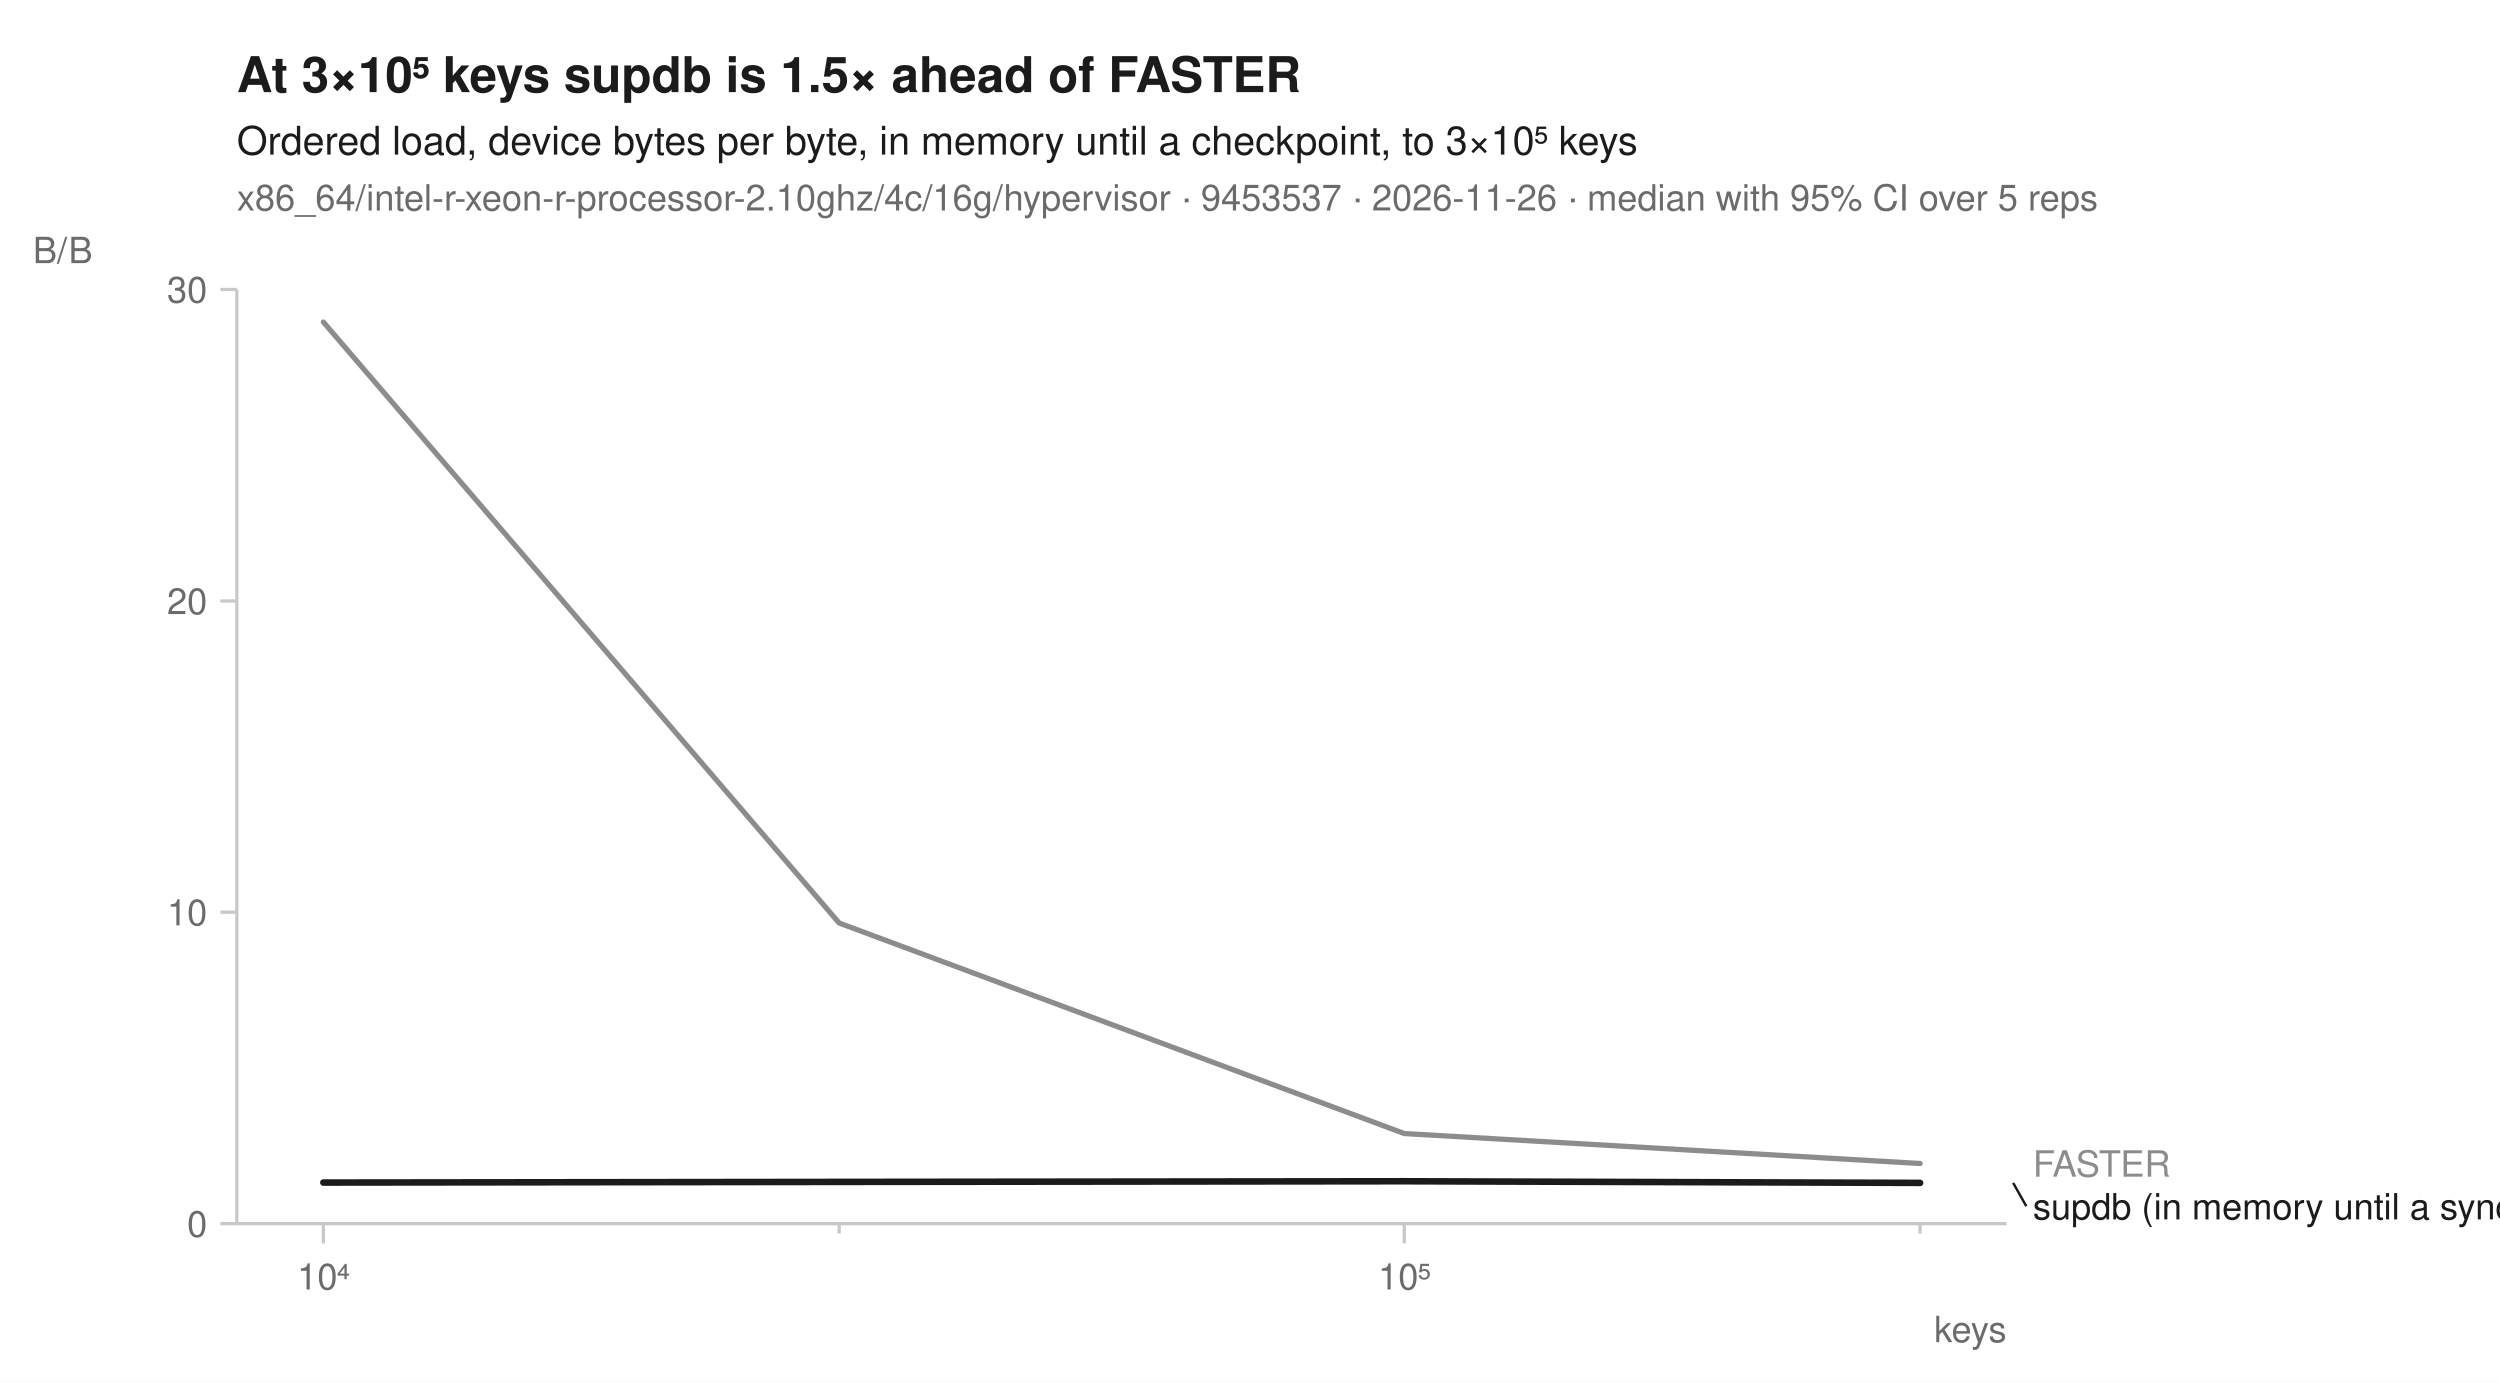
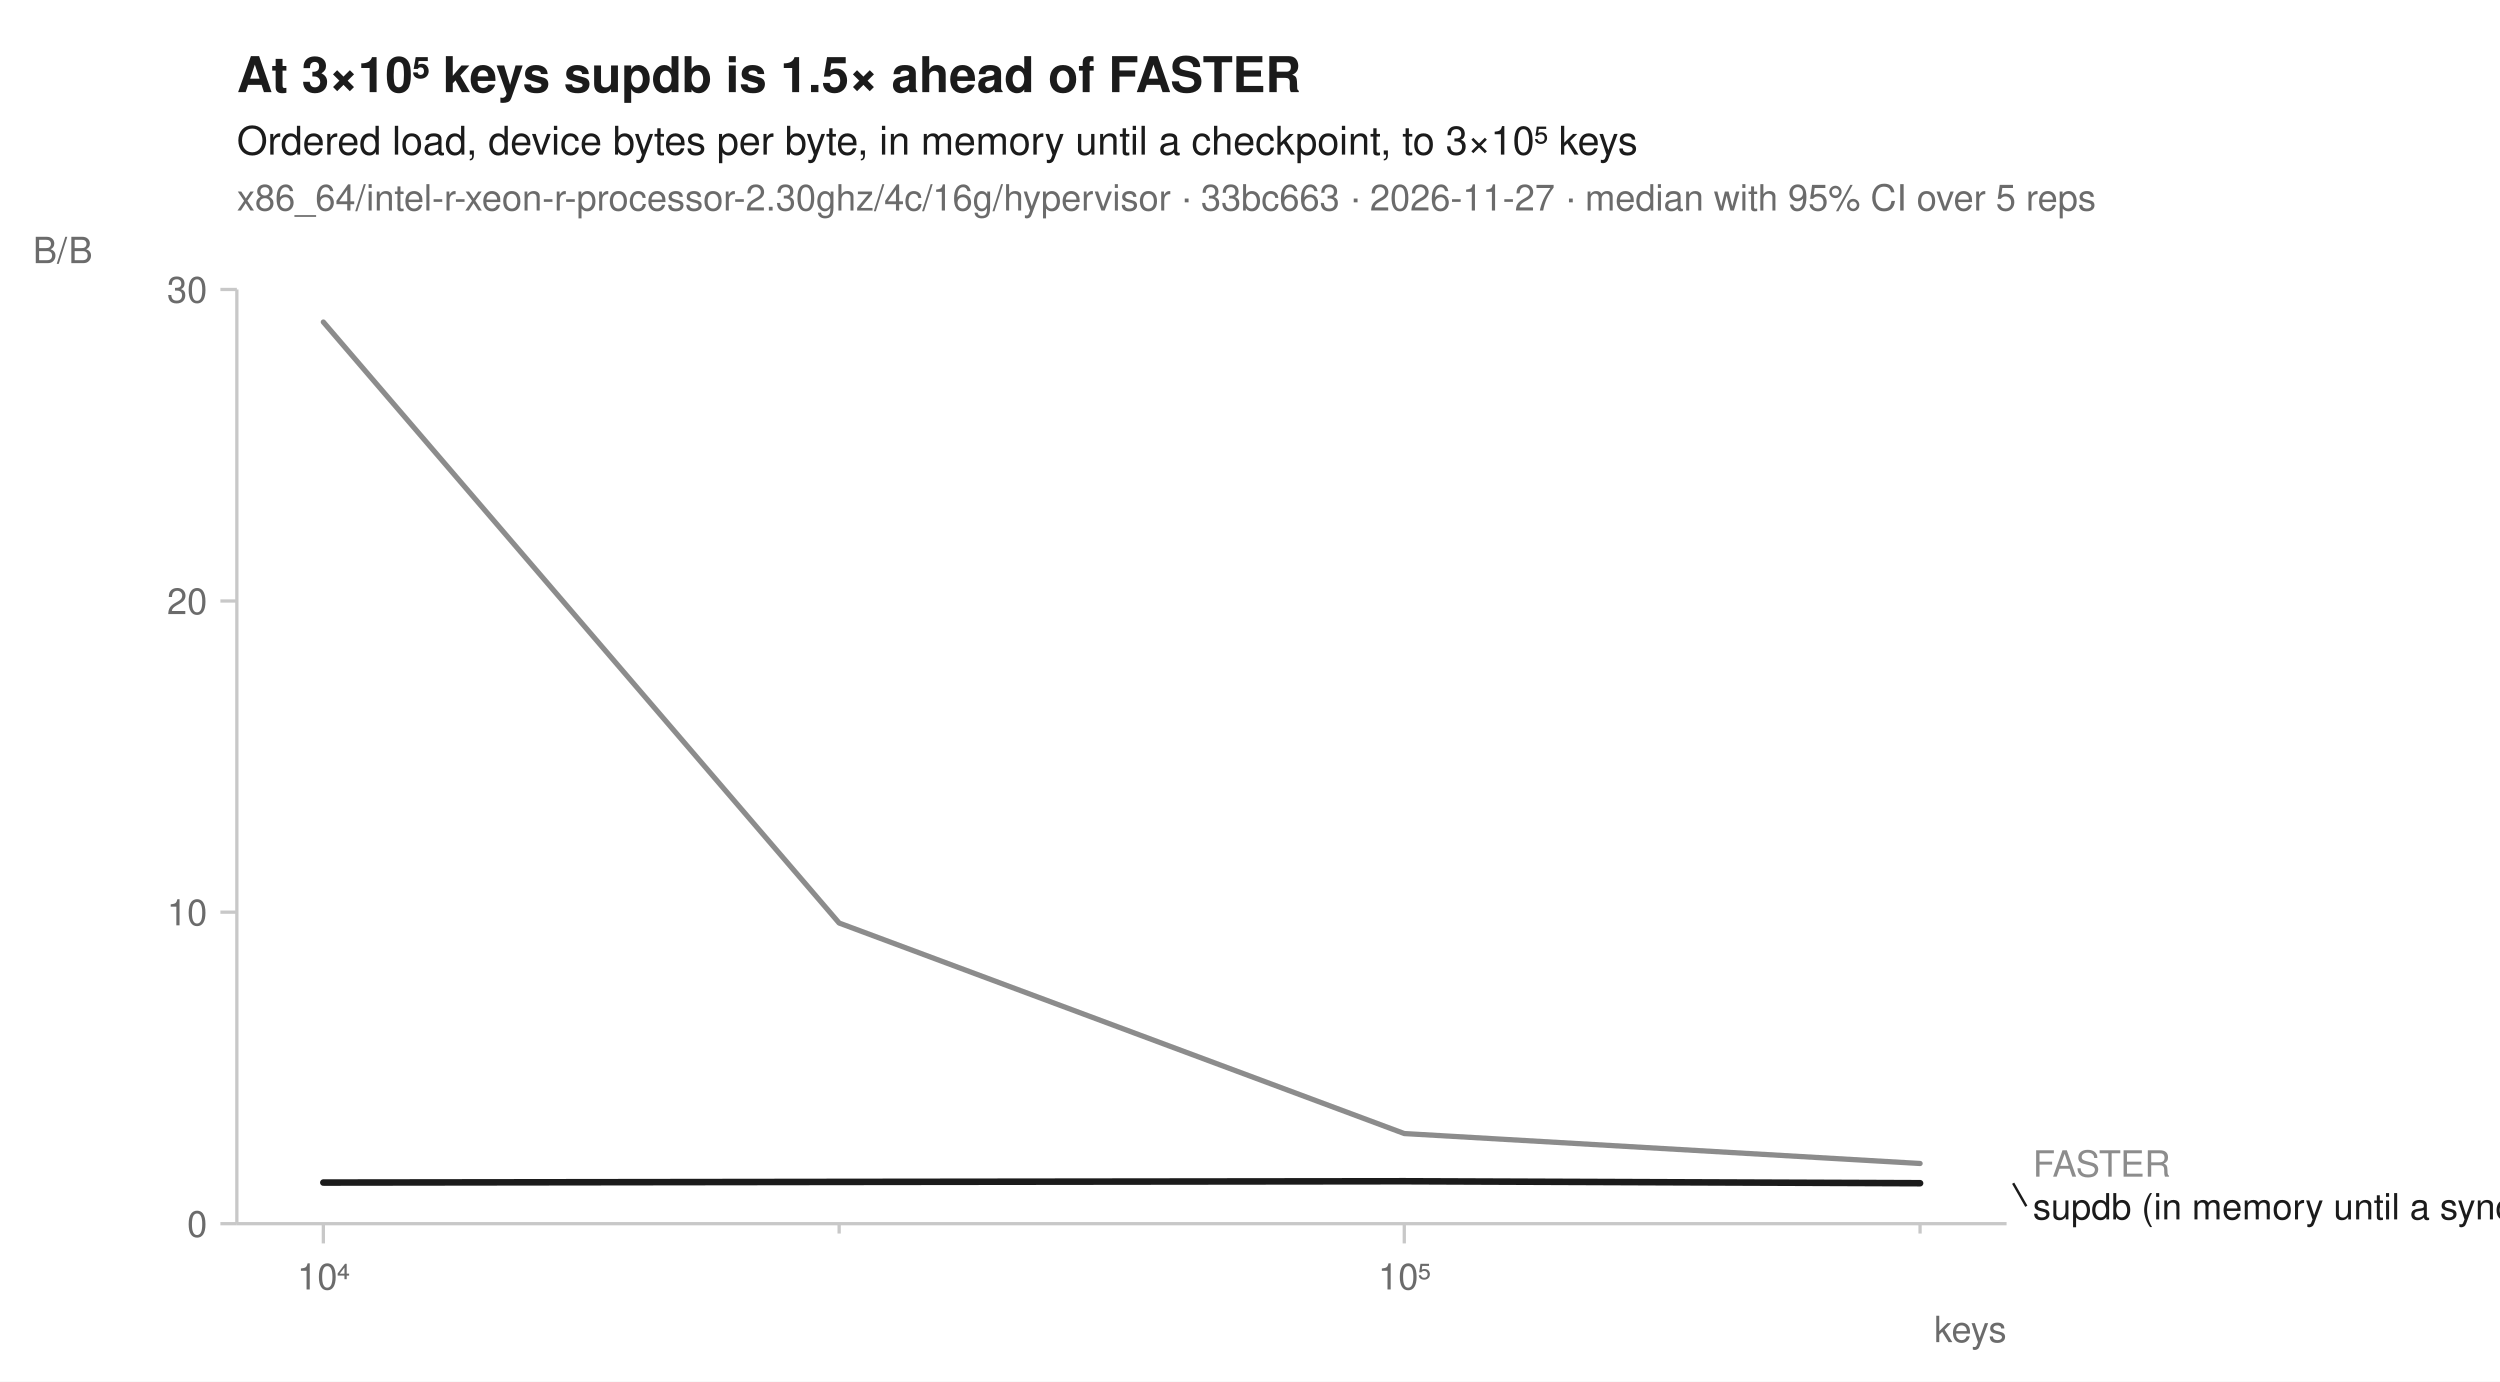
<svg xmlns="http://www.w3.org/2000/svg" width="760" height="420" viewBox="0 0 760 420" font-family="-apple-system, BlinkMacSystemFont, 'Segoe UI', Helvetica, Arial, sans-serif" fill="#1b1b1b">
  <rect width="760" height="420" fill="white" />
  <text x="72" y="28" font-size="15" font-weight="600">At 3×10⁵ keys supdb is 1.5× ahead of FASTER</text>
  <text x="72" y="47" font-size="12">Ordered load, device bytes per byte, in memory until a checkpoint, to 3×10⁵ keys</text>
-   <text x="72" y="64" font-size="11" fill="#6b6b6b">x86_64/intel-r-xeon-r-processor-2.10ghz/4c/16g/hypervisor · 9453537 · 2026-11-26 · median with 95% CI over 5 reps</text>
+   <text x="72" y="64" font-size="11" fill="#6b6b6b">x86_64/intel-r-xeon-r-processor-2.30ghz/4c/16g/hypervisor · 33bc663 · 2026-11-27 · median with 95% CI over 5 reps</text>
  <line x1="72" y1="372" x2="610" y2="372" stroke="#c8c8c8" stroke-width="1" />
  <line x1="72" y1="88" x2="72" y2="372" stroke="#c8c8c8" stroke-width="1" />
  <line x1="98.3" y1="372" x2="98.3" y2="378" stroke="#c8c8c8" stroke-width="1" />
  <text x="98.3" y="392" font-size="11" text-anchor="middle" fill="#6b6b6b">10⁴</text>
  <line x1="255.1" y1="372" x2="255.1" y2="375" stroke="#c8c8c8" stroke-width="1" />
  <line x1="426.9" y1="372" x2="426.9" y2="378" stroke="#c8c8c8" stroke-width="1" />
  <text x="426.9" y="392" font-size="11" text-anchor="middle" fill="#6b6b6b">10⁵</text>
  <line x1="583.7" y1="372" x2="583.7" y2="375" stroke="#c8c8c8" stroke-width="1" />
  <text x="610" y="408" font-size="11" text-anchor="end" fill="#6b6b6b">keys</text>
  <line x1="67" y1="372.0" x2="72" y2="372.0" stroke="#c8c8c8" stroke-width="1" />
  <text x="63" y="376.0" font-size="11" text-anchor="end" fill="#6b6b6b">0</text>
  <line x1="67" y1="277.3" x2="72" y2="277.3" stroke="#c8c8c8" stroke-width="1" />
  <text x="63" y="281.3" font-size="11" text-anchor="end" fill="#6b6b6b">10</text>
  <line x1="67" y1="182.7" x2="72" y2="182.7" stroke="#c8c8c8" stroke-width="1" />
  <text x="63" y="186.7" font-size="11" text-anchor="end" fill="#6b6b6b">20</text>
  <line x1="67" y1="88.0" x2="72" y2="88.0" stroke="#c8c8c8" stroke-width="1" />
  <text x="63" y="92.0" font-size="11" text-anchor="end" fill="#6b6b6b">30</text>
  <text x="10" y="80" font-size="11" text-anchor="start" fill="#6b6b6b">B/B</text>
  <path d="M98.3,97.7 L255.1,280.6 L426.9,344.6 L583.7,353.7 L583.7,353.7 L426.9,344.6 L255.1,280.7 L98.3,98.0 Z" fill="#8c8c8c" fill-opacity="0.10" />
-   <path d="M98.3,359.5 L255.1,359.3 L426.9,359.1 L583.7,359.6 L583.7,359.6 L426.9,359.1 L255.1,359.3 L98.3,359.5 Z" fill="#1b1b1b" fill-opacity="0.10" />
+   <path d="M98.3,359.5 L255.1,359.3 L426.9,359.0 L583.7,359.6 L583.7,359.7 L426.9,359.1 L255.1,359.3 L98.3,359.5 Z" fill="#1b1b1b" fill-opacity="0.10" />
  <path d="M98.3,97.9 L255.1,280.6 L426.9,344.6 L583.7,353.7 " fill="none" stroke="#8c8c8c" stroke-width="1.6" stroke-linejoin="round" stroke-linecap="round" />
-   <path d="M98.3,359.5 L255.1,359.3 L426.9,359.1 L583.7,359.6 " fill="none" stroke="#1b1b1b" stroke-width="2" stroke-linejoin="round" stroke-linecap="round" />
+   <path d="M98.3,359.5 L255.1,359.3 L426.9,359.1 L583.7,359.7 " fill="none" stroke="#1b1b1b" stroke-width="2" stroke-linejoin="round" stroke-linecap="round" />
  <text x="618.0" y="357.7" font-size="11" fill="#8c8c8c">FASTER</text>
-   <line x1="612.0" y1="359.6" x2="616.0" y2="366.7" stroke="#1b1b1b" stroke-width="0.75" />
+   <line x1="612.0" y1="359.7" x2="616.0" y2="366.7" stroke="#1b1b1b" stroke-width="0.75" />
  <text x="618.0" y="370.7" font-size="11" fill="#1b1b1b">supdb (in memory until a sync)</text>
</svg>
